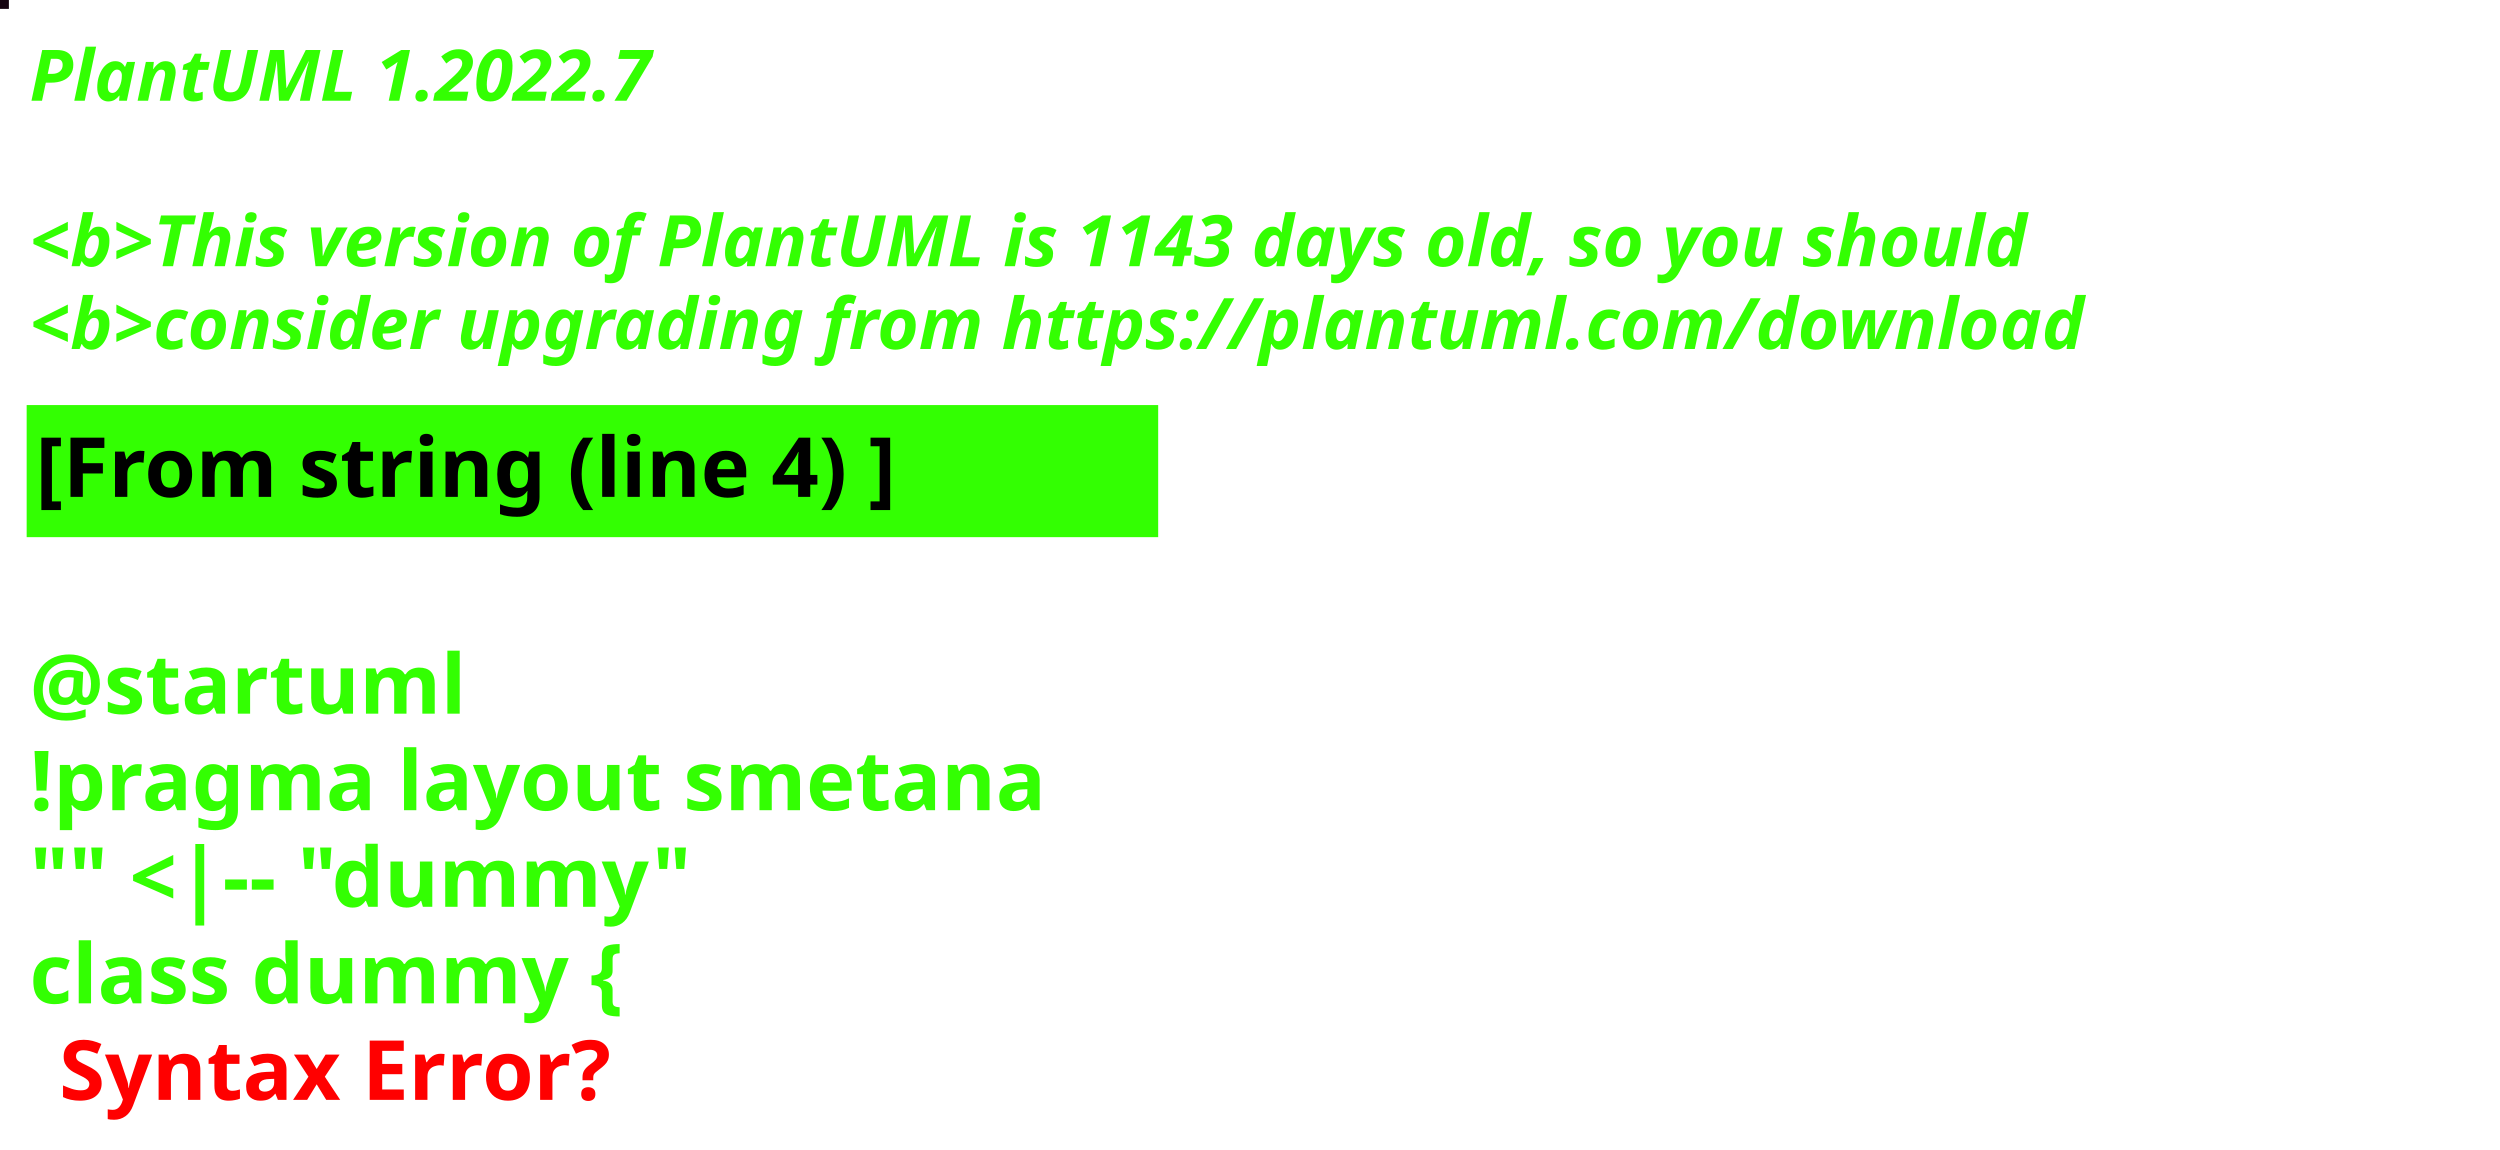
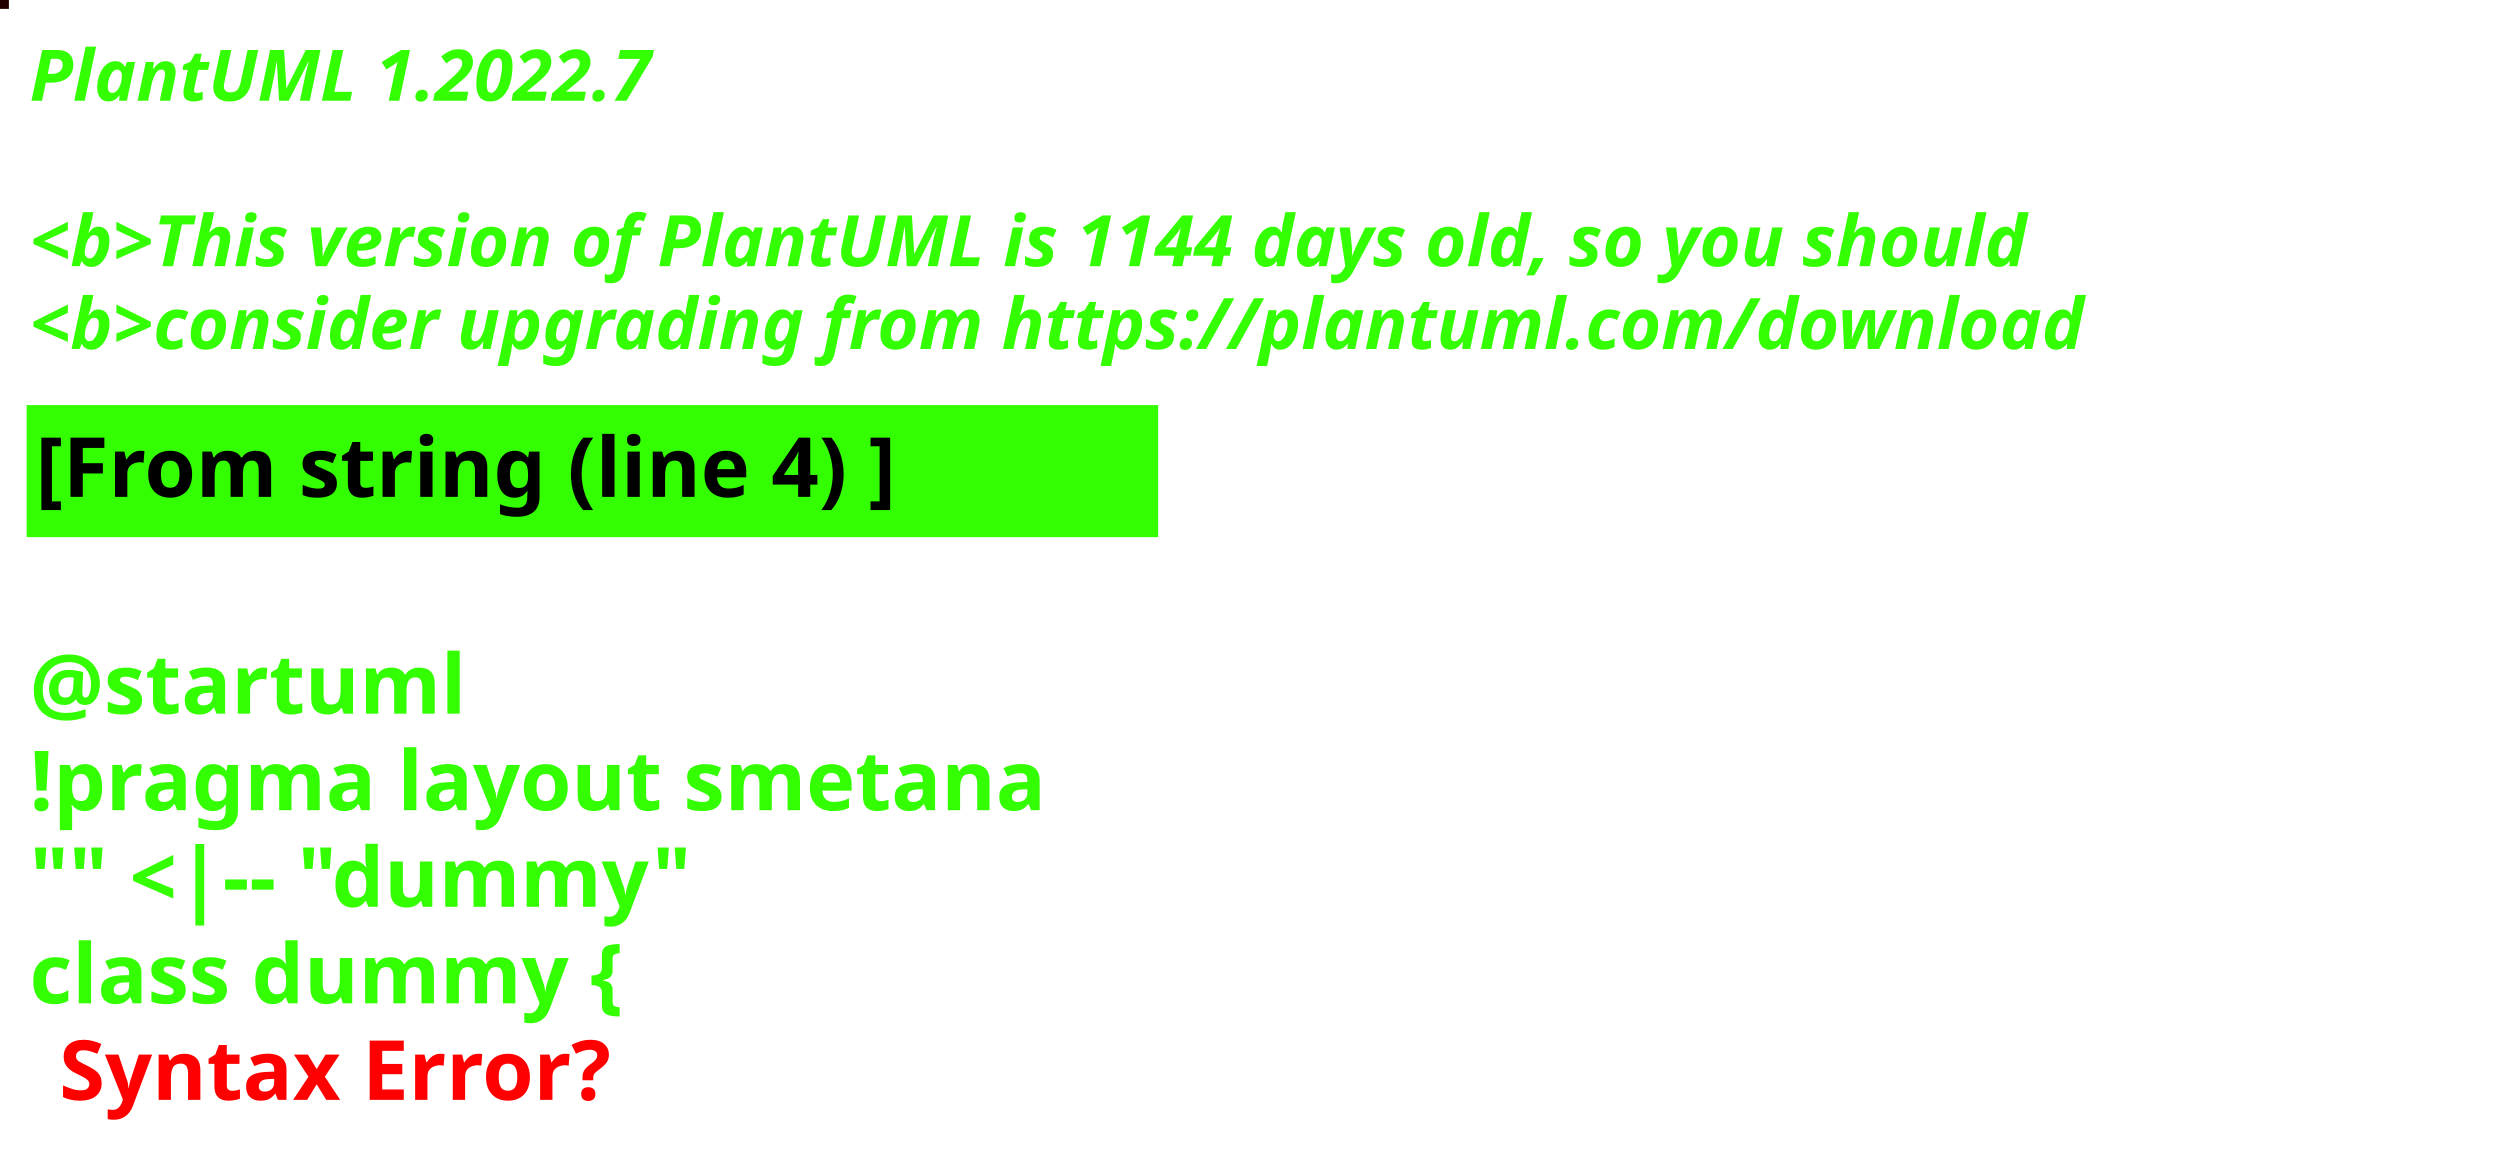
<svg xmlns="http://www.w3.org/2000/svg" contentStyleType="text/css" height="194px" preserveAspectRatio="none" style="width:422px;height:194px;background:#000000;" version="1.1" viewBox="0 0 422 194" width="422px" zoomAndPan="magnify">
  <defs />
  <g>
-     <rect fill="#160411" height="1" style="stroke:#160411;stroke-width:1.0;" width="1" x="0" y="0" />
+     <rect fill="#240100" height="1" style="stroke:#240100;stroke-width:1.0;" width="1" x="0" y="0" />
    <text fill="#33FF02" font-family="sans-serif" font-size="12" font-style="italic" font-weight="bold" lengthAdjust="spacing" textLength="127" x="5" y="17">PlantUML 1.2022.7</text>
    <text fill="#33FF02" font-family="sans-serif" font-size="12" font-style="italic" font-weight="bold" lengthAdjust="spacing" textLength="4" x="5" y="30.969"> </text>
-     <text fill="#33FF02" font-family="sans-serif" font-size="12" font-style="italic" font-weight="bold" lengthAdjust="spacing" textLength="407" x="5" y="44.938">&lt;b&gt;This version of PlantUML is 1143 days old, so you should</text>
+     <text fill="#33FF02" font-family="sans-serif" font-size="12" font-style="italic" font-weight="bold" lengthAdjust="spacing" textLength="407" x="5" y="44.938">&lt;b&gt;This version of PlantUML is 1144 days old, so you should</text>
    <text fill="#33FF02" font-family="sans-serif" font-size="12" font-style="italic" font-weight="bold" lengthAdjust="spacing" textLength="408" x="5" y="58.906">&lt;b&gt;consider upgrading from https://plantuml.com/download</text>
    <rect fill="#33FF02" height="21.297" style="stroke:#33FF02;stroke-width:1.0;" width="190" x="5" y="68.875" />
    <text fill="#000000" font-family="sans-serif" font-size="14" font-weight="bold" lengthAdjust="spacing" textLength="168" x="6" y="83.875">[From string (line 4) ]</text>
    <text fill="#33FF02" font-family="sans-serif" font-size="14" font-weight="bold" lengthAdjust="spacing" textLength="5" x="5" y="104.172"> </text>
    <text fill="#33FF02" font-family="sans-serif" font-size="14" font-weight="bold" lengthAdjust="spacing" textLength="79" x="5" y="120.469">@startuml</text>
    <text fill="#33FF02" font-family="sans-serif" font-size="14" font-weight="bold" lengthAdjust="spacing" textLength="190" x="5" y="136.766">!pragma layout smetana</text>
    <text fill="#33FF02" font-family="sans-serif" font-size="14" font-weight="bold" lengthAdjust="spacing" textLength="124" x="5" y="153.062">"" &lt;|-- "dummy"</text>
    <text fill="#33FF02" font-family="sans-serif" font-size="14" font-weight="bold" lengthAdjust="spacing" text-decoration="wavy underline" textLength="117" x="5" y="169.359">class dummy {</text>
    <text fill="#FF0000" font-family="sans-serif" font-size="14" font-weight="bold" lengthAdjust="spacing" textLength="106" x="10" y="185.656">Syntax Error?</text>
  </g>
</svg>
